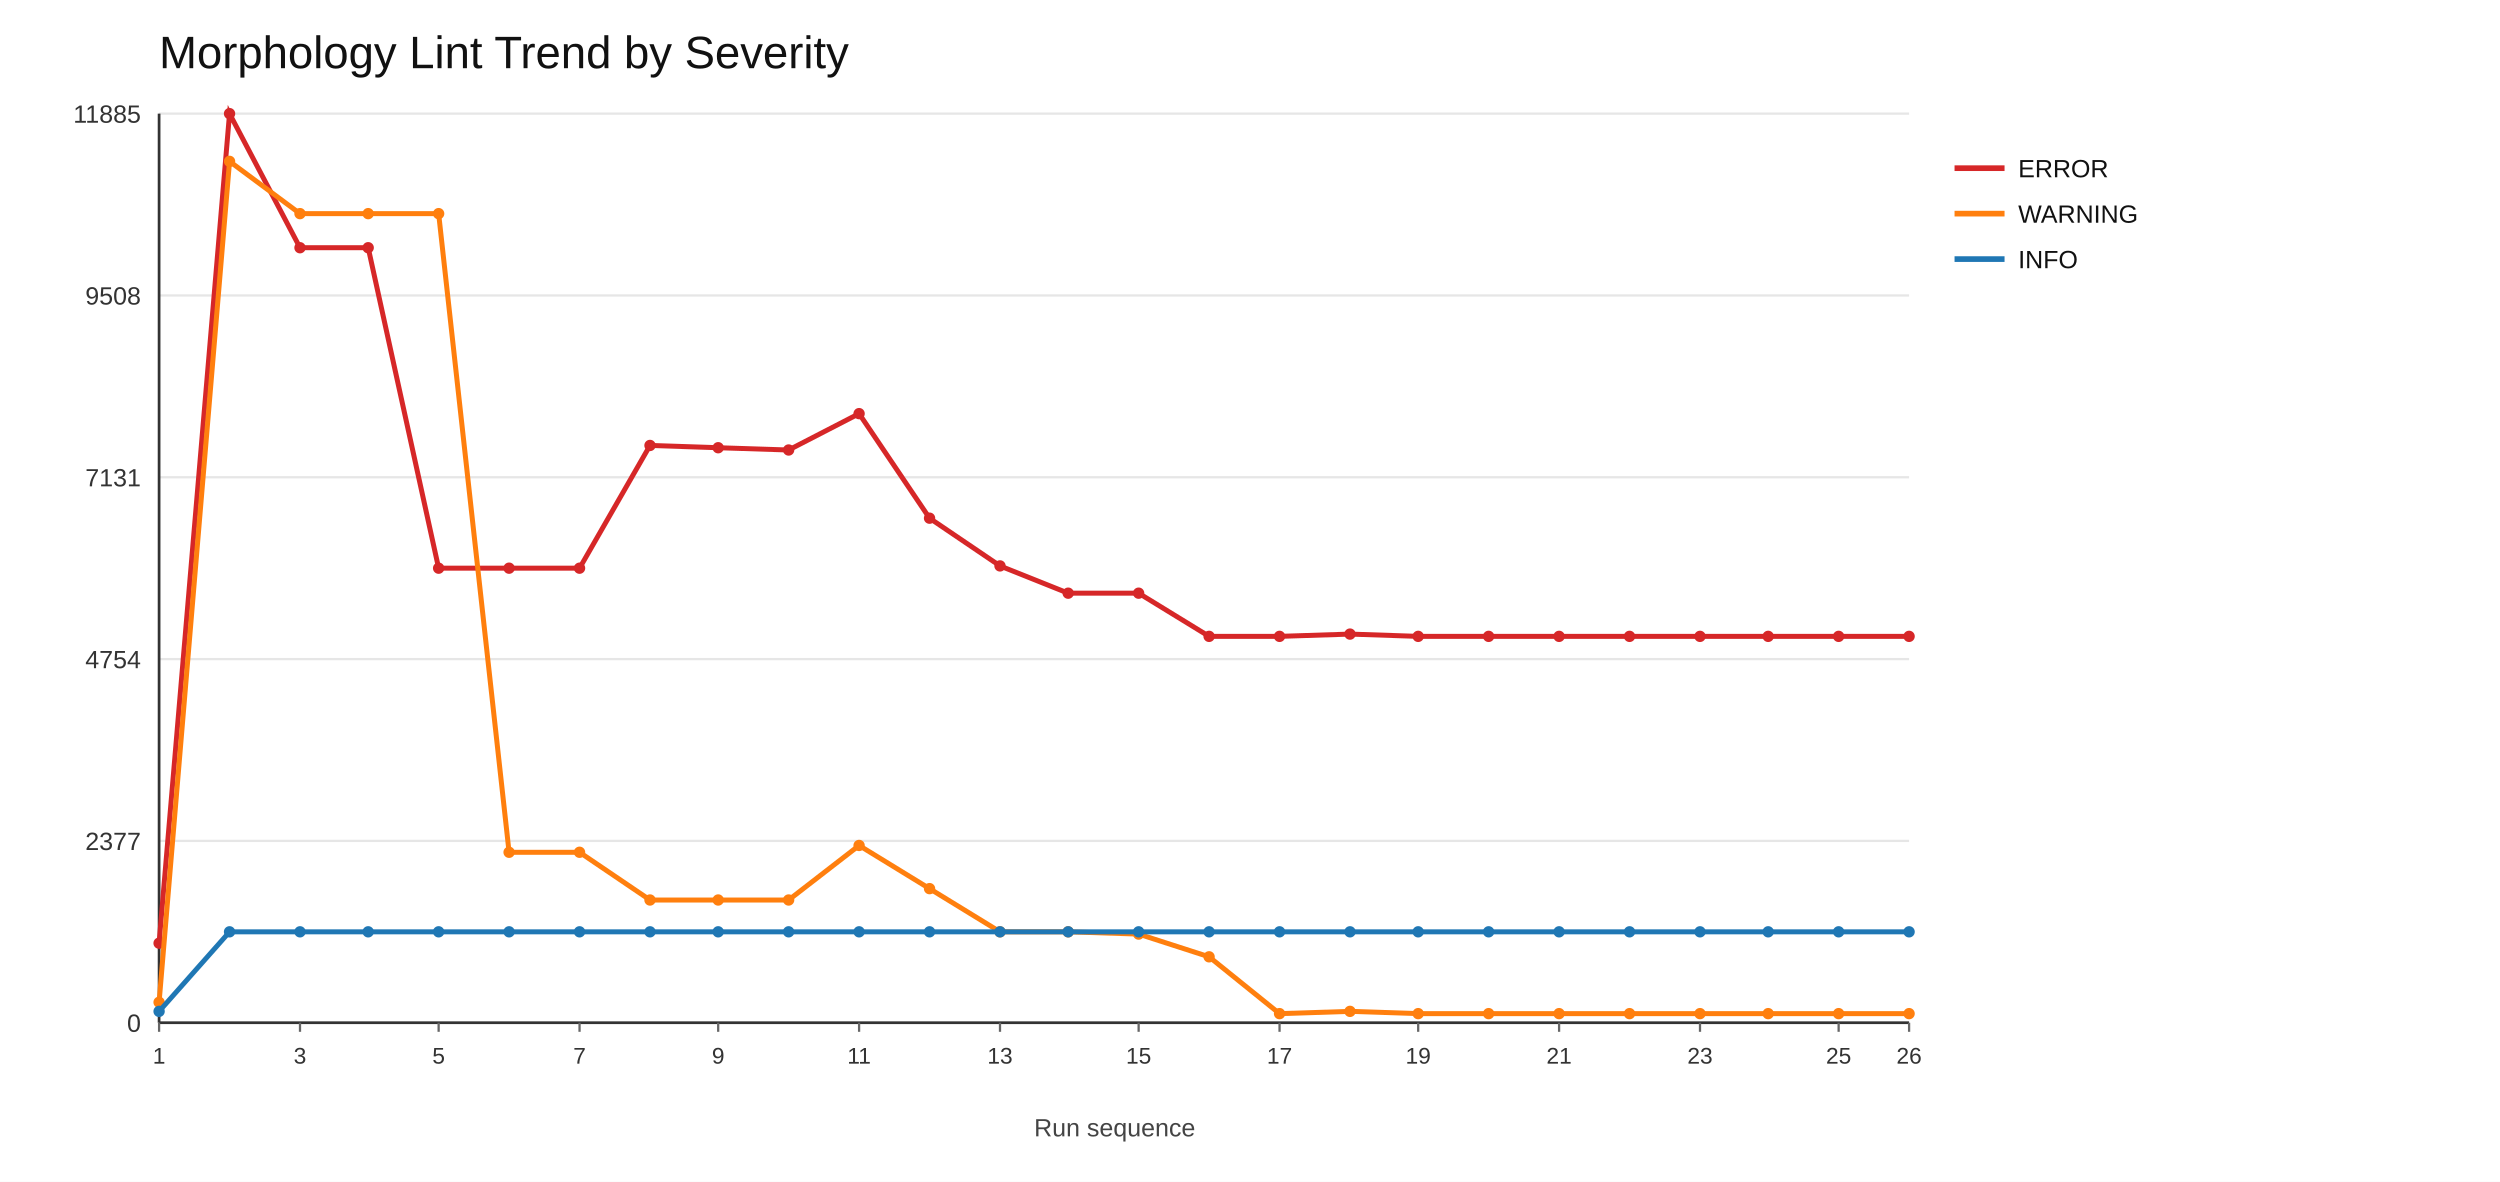
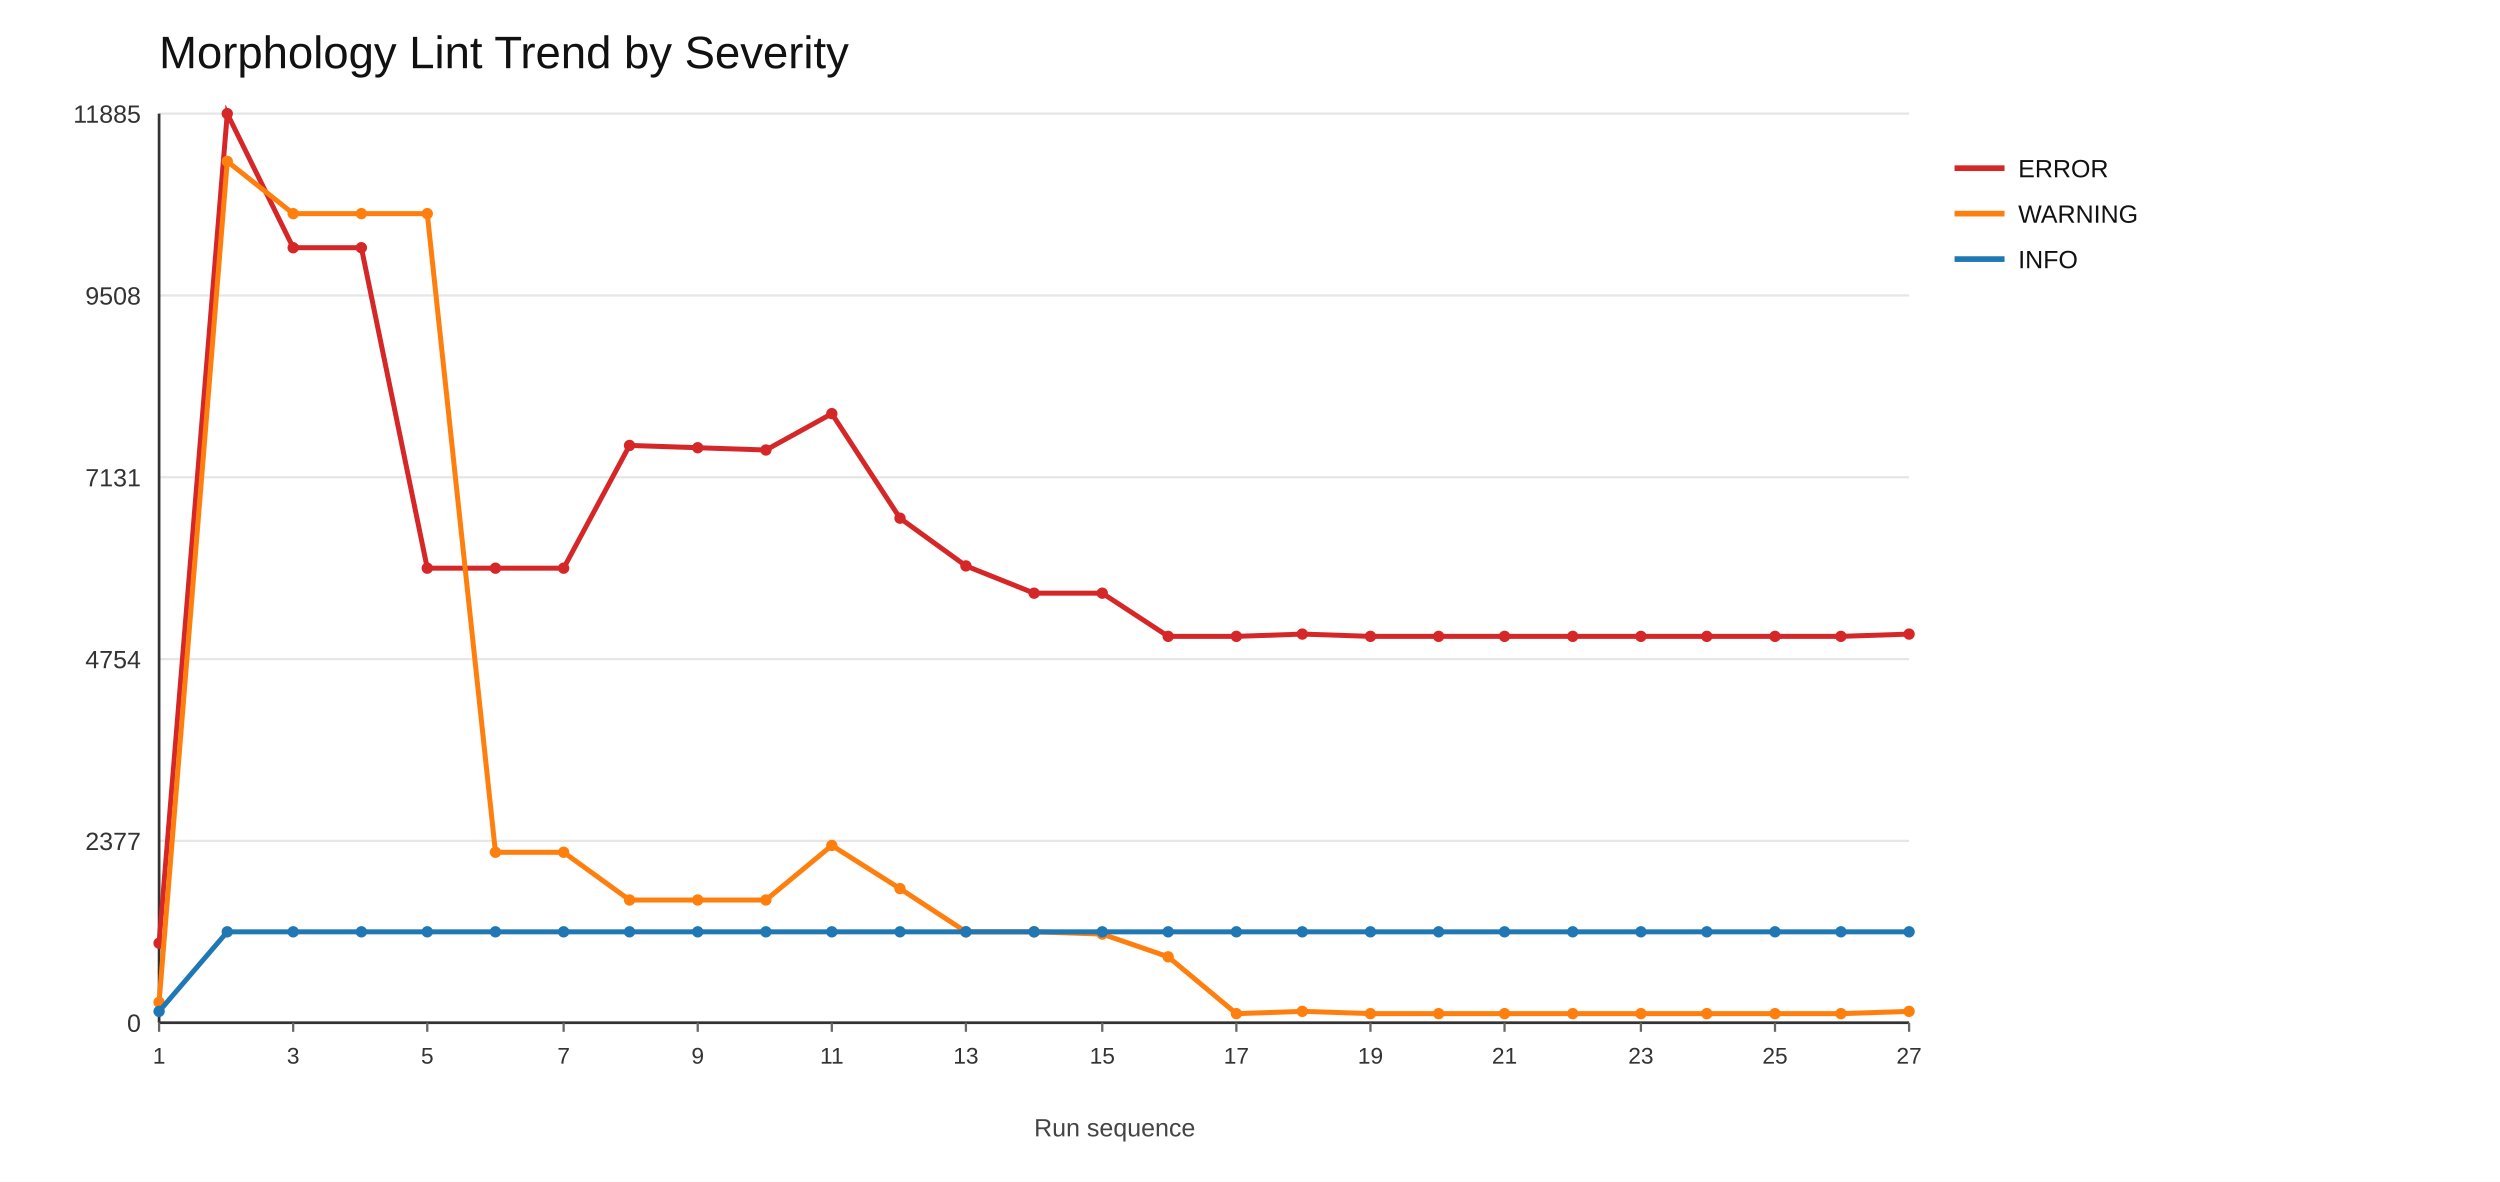
<svg xmlns="http://www.w3.org/2000/svg" width="1100" height="520">
  <rect x="0" y="0" width="1100" height="520" fill="#ffffff" />
  <text x="70" y="30" font-size="20" font-family="Arial" fill="#111">Morphology Lint Trend by Severity</text>
  <line x1="70" y1="450" x2="840" y2="450" stroke="#e6e6e6" stroke-width="1" />
  <text x="62" y="454" font-size="11" font-family="Arial" fill="#333" text-anchor="end">0</text>
  <line x1="70" y1="370" x2="840" y2="370" stroke="#e6e6e6" stroke-width="1" />
  <text x="62" y="374" font-size="11" font-family="Arial" fill="#333" text-anchor="end">2377</text>
  <line x1="70" y1="290" x2="840" y2="290" stroke="#e6e6e6" stroke-width="1" />
  <text x="62" y="294" font-size="11" font-family="Arial" fill="#333" text-anchor="end">4754</text>
  <line x1="70" y1="210" x2="840" y2="210" stroke="#e6e6e6" stroke-width="1" />
  <text x="62" y="214" font-size="11" font-family="Arial" fill="#333" text-anchor="end">7131</text>
  <line x1="70" y1="130" x2="840" y2="130" stroke="#e6e6e6" stroke-width="1" />
  <text x="62" y="134" font-size="11" font-family="Arial" fill="#333" text-anchor="end">9508</text>
  <line x1="70" y1="50" x2="840" y2="50" stroke="#e6e6e6" stroke-width="1" />
  <text x="62" y="54" font-size="11" font-family="Arial" fill="#333" text-anchor="end">11885</text>
  <line x1="70" y1="450" x2="840" y2="450" stroke="#333" stroke-width="1.2" />
  <line x1="70" y1="50" x2="70" y2="450" stroke="#333" stroke-width="1.2" />
  <line x1="70" y1="450" x2="70" y2="454" stroke="#666" stroke-width="1" />
  <text x="70" y="468" font-size="10" font-family="Arial" fill="#333" text-anchor="middle">1</text>
-   <line x1="132" y1="450" x2="132" y2="454" stroke="#666" stroke-width="1" />
-   <text x="132" y="468" font-size="10" font-family="Arial" fill="#333" text-anchor="middle">3</text>
-   <line x1="193" y1="450" x2="193" y2="454" stroke="#666" stroke-width="1" />
-   <text x="193" y="468" font-size="10" font-family="Arial" fill="#333" text-anchor="middle">5</text>
-   <line x1="255" y1="450" x2="255" y2="454" stroke="#666" stroke-width="1" />
-   <text x="255" y="468" font-size="10" font-family="Arial" fill="#333" text-anchor="middle">7</text>
-   <line x1="316" y1="450" x2="316" y2="454" stroke="#666" stroke-width="1" />
-   <text x="316" y="468" font-size="10" font-family="Arial" fill="#333" text-anchor="middle">9</text>
-   <line x1="378" y1="450" x2="378" y2="454" stroke="#666" stroke-width="1" />
-   <text x="378" y="468" font-size="10" font-family="Arial" fill="#333" text-anchor="middle">11</text>
-   <line x1="440" y1="450" x2="440" y2="454" stroke="#666" stroke-width="1" />
-   <text x="440" y="468" font-size="10" font-family="Arial" fill="#333" text-anchor="middle">13</text>
-   <line x1="501" y1="450" x2="501" y2="454" stroke="#666" stroke-width="1" />
-   <text x="501" y="468" font-size="10" font-family="Arial" fill="#333" text-anchor="middle">15</text>
-   <line x1="563" y1="450" x2="563" y2="454" stroke="#666" stroke-width="1" />
-   <text x="563" y="468" font-size="10" font-family="Arial" fill="#333" text-anchor="middle">17</text>
-   <line x1="624" y1="450" x2="624" y2="454" stroke="#666" stroke-width="1" />
-   <text x="624" y="468" font-size="10" font-family="Arial" fill="#333" text-anchor="middle">19</text>
-   <line x1="686" y1="450" x2="686" y2="454" stroke="#666" stroke-width="1" />
-   <text x="686" y="468" font-size="10" font-family="Arial" fill="#333" text-anchor="middle">21</text>
-   <line x1="748" y1="450" x2="748" y2="454" stroke="#666" stroke-width="1" />
-   <text x="748" y="468" font-size="10" font-family="Arial" fill="#333" text-anchor="middle">23</text>
-   <line x1="809" y1="450" x2="809" y2="454" stroke="#666" stroke-width="1" />
-   <text x="809" y="468" font-size="10" font-family="Arial" fill="#333" text-anchor="middle">25</text>
+   <line x1="129" y1="450" x2="129" y2="454" stroke="#666" stroke-width="1" />
+   <text x="129" y="468" font-size="10" font-family="Arial" fill="#333" text-anchor="middle">3</text>
+   <line x1="188" y1="450" x2="188" y2="454" stroke="#666" stroke-width="1" />
+   <text x="188" y="468" font-size="10" font-family="Arial" fill="#333" text-anchor="middle">5</text>
+   <line x1="248" y1="450" x2="248" y2="454" stroke="#666" stroke-width="1" />
+   <text x="248" y="468" font-size="10" font-family="Arial" fill="#333" text-anchor="middle">7</text>
+   <line x1="307" y1="450" x2="307" y2="454" stroke="#666" stroke-width="1" />
+   <text x="307" y="468" font-size="10" font-family="Arial" fill="#333" text-anchor="middle">9</text>
+   <line x1="366" y1="450" x2="366" y2="454" stroke="#666" stroke-width="1" />
+   <text x="366" y="468" font-size="10" font-family="Arial" fill="#333" text-anchor="middle">11</text>
+   <line x1="425" y1="450" x2="425" y2="454" stroke="#666" stroke-width="1" />
+   <text x="425" y="468" font-size="10" font-family="Arial" fill="#333" text-anchor="middle">13</text>
+   <line x1="485" y1="450" x2="485" y2="454" stroke="#666" stroke-width="1" />
+   <text x="485" y="468" font-size="10" font-family="Arial" fill="#333" text-anchor="middle">15</text>
+   <line x1="544" y1="450" x2="544" y2="454" stroke="#666" stroke-width="1" />
+   <text x="544" y="468" font-size="10" font-family="Arial" fill="#333" text-anchor="middle">17</text>
+   <line x1="603" y1="450" x2="603" y2="454" stroke="#666" stroke-width="1" />
+   <text x="603" y="468" font-size="10" font-family="Arial" fill="#333" text-anchor="middle">19</text>
+   <line x1="662" y1="450" x2="662" y2="454" stroke="#666" stroke-width="1" />
+   <text x="662" y="468" font-size="10" font-family="Arial" fill="#333" text-anchor="middle">21</text>
+   <line x1="722" y1="450" x2="722" y2="454" stroke="#666" stroke-width="1" />
+   <text x="722" y="468" font-size="10" font-family="Arial" fill="#333" text-anchor="middle">23</text>
+   <line x1="781" y1="450" x2="781" y2="454" stroke="#666" stroke-width="1" />
+   <text x="781" y="468" font-size="10" font-family="Arial" fill="#333" text-anchor="middle">25</text>
  <line x1="840" y1="450" x2="840" y2="454" stroke="#666" stroke-width="1" />
-   <text x="840" y="468" font-size="10" font-family="Arial" fill="#333" text-anchor="middle">26</text>
-   <polyline fill="none" stroke="#d62728" stroke-width="2.2" points="70,415 101,50 132,109 162,109 193,250 224,250 255,250 286,196 316,197 347,198 378,182 409,228 440,249 470,261 501,261 532,280 563,280 594,279 624,280 655,280 686,280 717,280 748,280 778,280 809,280 840,280" />
+   <text x="840" y="468" font-size="10" font-family="Arial" fill="#333" text-anchor="middle">27</text>
+   <polyline fill="none" stroke="#d62728" stroke-width="2.2" points="70,415 100,50 129,109 159,109 188,250 218,250 248,250 277,196 307,197 337,198 366,182 396,228 425,249 455,261 485,261 514,280 544,280 573,279 603,280 633,280 662,280 692,280 722,280 751,280 781,280 810,280 840,279" />
  <circle cx="70" cy="415" r="2.5" fill="#d62728" />
-   <circle cx="101" cy="50" r="2.5" fill="#d62728" />
-   <circle cx="132" cy="109" r="2.5" fill="#d62728" />
-   <circle cx="162" cy="109" r="2.5" fill="#d62728" />
-   <circle cx="193" cy="250" r="2.5" fill="#d62728" />
-   <circle cx="224" cy="250" r="2.5" fill="#d62728" />
-   <circle cx="255" cy="250" r="2.5" fill="#d62728" />
-   <circle cx="286" cy="196" r="2.5" fill="#d62728" />
-   <circle cx="316" cy="197" r="2.5" fill="#d62728" />
-   <circle cx="347" cy="198" r="2.5" fill="#d62728" />
-   <circle cx="378" cy="182" r="2.5" fill="#d62728" />
-   <circle cx="409" cy="228" r="2.5" fill="#d62728" />
-   <circle cx="440" cy="249" r="2.5" fill="#d62728" />
-   <circle cx="470" cy="261" r="2.5" fill="#d62728" />
-   <circle cx="501" cy="261" r="2.5" fill="#d62728" />
-   <circle cx="532" cy="280" r="2.5" fill="#d62728" />
-   <circle cx="563" cy="280" r="2.5" fill="#d62728" />
-   <circle cx="594" cy="279" r="2.5" fill="#d62728" />
-   <circle cx="624" cy="280" r="2.5" fill="#d62728" />
-   <circle cx="655" cy="280" r="2.5" fill="#d62728" />
-   <circle cx="686" cy="280" r="2.5" fill="#d62728" />
-   <circle cx="717" cy="280" r="2.5" fill="#d62728" />
-   <circle cx="748" cy="280" r="2.5" fill="#d62728" />
-   <circle cx="778" cy="280" r="2.5" fill="#d62728" />
-   <circle cx="809" cy="280" r="2.5" fill="#d62728" />
-   <circle cx="840" cy="280" r="2.5" fill="#d62728" />
+   <circle cx="100" cy="50" r="2.5" fill="#d62728" />
+   <circle cx="129" cy="109" r="2.5" fill="#d62728" />
+   <circle cx="159" cy="109" r="2.5" fill="#d62728" />
+   <circle cx="188" cy="250" r="2.5" fill="#d62728" />
+   <circle cx="218" cy="250" r="2.5" fill="#d62728" />
+   <circle cx="248" cy="250" r="2.5" fill="#d62728" />
+   <circle cx="277" cy="196" r="2.5" fill="#d62728" />
+   <circle cx="307" cy="197" r="2.5" fill="#d62728" />
+   <circle cx="337" cy="198" r="2.5" fill="#d62728" />
+   <circle cx="366" cy="182" r="2.5" fill="#d62728" />
+   <circle cx="396" cy="228" r="2.5" fill="#d62728" />
+   <circle cx="425" cy="249" r="2.5" fill="#d62728" />
+   <circle cx="455" cy="261" r="2.5" fill="#d62728" />
+   <circle cx="485" cy="261" r="2.5" fill="#d62728" />
+   <circle cx="514" cy="280" r="2.5" fill="#d62728" />
+   <circle cx="544" cy="280" r="2.5" fill="#d62728" />
+   <circle cx="573" cy="279" r="2.5" fill="#d62728" />
+   <circle cx="603" cy="280" r="2.5" fill="#d62728" />
+   <circle cx="633" cy="280" r="2.5" fill="#d62728" />
+   <circle cx="662" cy="280" r="2.5" fill="#d62728" />
+   <circle cx="692" cy="280" r="2.5" fill="#d62728" />
+   <circle cx="722" cy="280" r="2.5" fill="#d62728" />
+   <circle cx="751" cy="280" r="2.5" fill="#d62728" />
+   <circle cx="781" cy="280" r="2.5" fill="#d62728" />
+   <circle cx="810" cy="280" r="2.5" fill="#d62728" />
+   <circle cx="840" cy="279" r="2.5" fill="#d62728" />
  <line x1="860" y1="74" x2="882" y2="74" stroke="#d62728" stroke-width="2.5" />
  <text x="888" y="78" font-size="11" font-family="Arial" fill="#111">ERROR</text>
-   <polyline fill="none" stroke="#ff7f0e" stroke-width="2.2" points="70,441 101,71 132,94 162,94 193,94 224,375 255,375 286,396 316,396 347,396 378,372 409,391 440,410 470,410 501,411 532,421 563,446 594,445 624,446 655,446 686,446 717,446 748,446 778,446 809,446 840,446" />
+   <polyline fill="none" stroke="#ff7f0e" stroke-width="2.2" points="70,441 100,71 129,94 159,94 188,94 218,375 248,375 277,396 307,396 337,396 366,372 396,391 425,410 455,410 485,411 514,421 544,446 573,445 603,446 633,446 662,446 692,446 722,446 751,446 781,446 810,446 840,445" />
  <circle cx="70" cy="441" r="2.5" fill="#ff7f0e" />
-   <circle cx="101" cy="71" r="2.5" fill="#ff7f0e" />
-   <circle cx="132" cy="94" r="2.5" fill="#ff7f0e" />
-   <circle cx="162" cy="94" r="2.5" fill="#ff7f0e" />
-   <circle cx="193" cy="94" r="2.5" fill="#ff7f0e" />
-   <circle cx="224" cy="375" r="2.5" fill="#ff7f0e" />
-   <circle cx="255" cy="375" r="2.5" fill="#ff7f0e" />
-   <circle cx="286" cy="396" r="2.5" fill="#ff7f0e" />
-   <circle cx="316" cy="396" r="2.5" fill="#ff7f0e" />
-   <circle cx="347" cy="396" r="2.5" fill="#ff7f0e" />
-   <circle cx="378" cy="372" r="2.5" fill="#ff7f0e" />
-   <circle cx="409" cy="391" r="2.5" fill="#ff7f0e" />
-   <circle cx="440" cy="410" r="2.5" fill="#ff7f0e" />
-   <circle cx="470" cy="410" r="2.5" fill="#ff7f0e" />
-   <circle cx="501" cy="411" r="2.5" fill="#ff7f0e" />
-   <circle cx="532" cy="421" r="2.5" fill="#ff7f0e" />
-   <circle cx="563" cy="446" r="2.5" fill="#ff7f0e" />
-   <circle cx="594" cy="445" r="2.5" fill="#ff7f0e" />
-   <circle cx="624" cy="446" r="2.5" fill="#ff7f0e" />
-   <circle cx="655" cy="446" r="2.5" fill="#ff7f0e" />
-   <circle cx="686" cy="446" r="2.5" fill="#ff7f0e" />
-   <circle cx="717" cy="446" r="2.5" fill="#ff7f0e" />
-   <circle cx="748" cy="446" r="2.5" fill="#ff7f0e" />
-   <circle cx="778" cy="446" r="2.5" fill="#ff7f0e" />
-   <circle cx="809" cy="446" r="2.5" fill="#ff7f0e" />
-   <circle cx="840" cy="446" r="2.5" fill="#ff7f0e" />
+   <circle cx="100" cy="71" r="2.5" fill="#ff7f0e" />
+   <circle cx="129" cy="94" r="2.5" fill="#ff7f0e" />
+   <circle cx="159" cy="94" r="2.5" fill="#ff7f0e" />
+   <circle cx="188" cy="94" r="2.5" fill="#ff7f0e" />
+   <circle cx="218" cy="375" r="2.5" fill="#ff7f0e" />
+   <circle cx="248" cy="375" r="2.5" fill="#ff7f0e" />
+   <circle cx="277" cy="396" r="2.5" fill="#ff7f0e" />
+   <circle cx="307" cy="396" r="2.5" fill="#ff7f0e" />
+   <circle cx="337" cy="396" r="2.5" fill="#ff7f0e" />
+   <circle cx="366" cy="372" r="2.5" fill="#ff7f0e" />
+   <circle cx="396" cy="391" r="2.5" fill="#ff7f0e" />
+   <circle cx="425" cy="410" r="2.5" fill="#ff7f0e" />
+   <circle cx="455" cy="410" r="2.5" fill="#ff7f0e" />
+   <circle cx="485" cy="411" r="2.5" fill="#ff7f0e" />
+   <circle cx="514" cy="421" r="2.5" fill="#ff7f0e" />
+   <circle cx="544" cy="446" r="2.5" fill="#ff7f0e" />
+   <circle cx="573" cy="445" r="2.5" fill="#ff7f0e" />
+   <circle cx="603" cy="446" r="2.5" fill="#ff7f0e" />
+   <circle cx="633" cy="446" r="2.5" fill="#ff7f0e" />
+   <circle cx="662" cy="446" r="2.5" fill="#ff7f0e" />
+   <circle cx="692" cy="446" r="2.5" fill="#ff7f0e" />
+   <circle cx="722" cy="446" r="2.5" fill="#ff7f0e" />
+   <circle cx="751" cy="446" r="2.5" fill="#ff7f0e" />
+   <circle cx="781" cy="446" r="2.5" fill="#ff7f0e" />
+   <circle cx="810" cy="446" r="2.5" fill="#ff7f0e" />
+   <circle cx="840" cy="445" r="2.5" fill="#ff7f0e" />
  <line x1="860" y1="94" x2="882" y2="94" stroke="#ff7f0e" stroke-width="2.5" />
  <text x="888" y="98" font-size="11" font-family="Arial" fill="#111">WARNING</text>
-   <polyline fill="none" stroke="#1f77b4" stroke-width="2.2" points="70,445 101,410 132,410 162,410 193,410 224,410 255,410 286,410 316,410 347,410 378,410 409,410 440,410 470,410 501,410 532,410 563,410 594,410 624,410 655,410 686,410 717,410 748,410 778,410 809,410 840,410" />
+   <polyline fill="none" stroke="#1f77b4" stroke-width="2.2" points="70,445 100,410 129,410 159,410 188,410 218,410 248,410 277,410 307,410 337,410 366,410 396,410 425,410 455,410 485,410 514,410 544,410 573,410 603,410 633,410 662,410 692,410 722,410 751,410 781,410 810,410 840,410" />
  <circle cx="70" cy="445" r="2.5" fill="#1f77b4" />
-   <circle cx="101" cy="410" r="2.5" fill="#1f77b4" />
-   <circle cx="132" cy="410" r="2.5" fill="#1f77b4" />
-   <circle cx="162" cy="410" r="2.5" fill="#1f77b4" />
-   <circle cx="193" cy="410" r="2.5" fill="#1f77b4" />
-   <circle cx="224" cy="410" r="2.5" fill="#1f77b4" />
-   <circle cx="255" cy="410" r="2.5" fill="#1f77b4" />
-   <circle cx="286" cy="410" r="2.5" fill="#1f77b4" />
-   <circle cx="316" cy="410" r="2.5" fill="#1f77b4" />
-   <circle cx="347" cy="410" r="2.5" fill="#1f77b4" />
-   <circle cx="378" cy="410" r="2.5" fill="#1f77b4" />
-   <circle cx="409" cy="410" r="2.5" fill="#1f77b4" />
-   <circle cx="440" cy="410" r="2.5" fill="#1f77b4" />
-   <circle cx="470" cy="410" r="2.5" fill="#1f77b4" />
-   <circle cx="501" cy="410" r="2.5" fill="#1f77b4" />
-   <circle cx="532" cy="410" r="2.5" fill="#1f77b4" />
-   <circle cx="563" cy="410" r="2.5" fill="#1f77b4" />
-   <circle cx="594" cy="410" r="2.5" fill="#1f77b4" />
-   <circle cx="624" cy="410" r="2.5" fill="#1f77b4" />
-   <circle cx="655" cy="410" r="2.5" fill="#1f77b4" />
-   <circle cx="686" cy="410" r="2.5" fill="#1f77b4" />
-   <circle cx="717" cy="410" r="2.5" fill="#1f77b4" />
-   <circle cx="748" cy="410" r="2.5" fill="#1f77b4" />
-   <circle cx="778" cy="410" r="2.5" fill="#1f77b4" />
-   <circle cx="809" cy="410" r="2.5" fill="#1f77b4" />
+   <circle cx="100" cy="410" r="2.5" fill="#1f77b4" />
+   <circle cx="129" cy="410" r="2.5" fill="#1f77b4" />
+   <circle cx="159" cy="410" r="2.5" fill="#1f77b4" />
+   <circle cx="188" cy="410" r="2.5" fill="#1f77b4" />
+   <circle cx="218" cy="410" r="2.5" fill="#1f77b4" />
+   <circle cx="248" cy="410" r="2.5" fill="#1f77b4" />
+   <circle cx="277" cy="410" r="2.5" fill="#1f77b4" />
+   <circle cx="307" cy="410" r="2.5" fill="#1f77b4" />
+   <circle cx="337" cy="410" r="2.5" fill="#1f77b4" />
+   <circle cx="366" cy="410" r="2.5" fill="#1f77b4" />
+   <circle cx="396" cy="410" r="2.5" fill="#1f77b4" />
+   <circle cx="425" cy="410" r="2.5" fill="#1f77b4" />
+   <circle cx="455" cy="410" r="2.5" fill="#1f77b4" />
+   <circle cx="485" cy="410" r="2.5" fill="#1f77b4" />
+   <circle cx="514" cy="410" r="2.5" fill="#1f77b4" />
+   <circle cx="544" cy="410" r="2.5" fill="#1f77b4" />
+   <circle cx="573" cy="410" r="2.5" fill="#1f77b4" />
+   <circle cx="603" cy="410" r="2.5" fill="#1f77b4" />
+   <circle cx="633" cy="410" r="2.5" fill="#1f77b4" />
+   <circle cx="662" cy="410" r="2.5" fill="#1f77b4" />
+   <circle cx="692" cy="410" r="2.5" fill="#1f77b4" />
+   <circle cx="722" cy="410" r="2.5" fill="#1f77b4" />
+   <circle cx="751" cy="410" r="2.5" fill="#1f77b4" />
+   <circle cx="781" cy="410" r="2.5" fill="#1f77b4" />
+   <circle cx="810" cy="410" r="2.5" fill="#1f77b4" />
  <circle cx="840" cy="410" r="2.5" fill="#1f77b4" />
  <line x1="860" y1="114" x2="882" y2="114" stroke="#1f77b4" stroke-width="2.5" />
  <text x="888" y="118" font-size="11" font-family="Arial" fill="#111">INFO</text>
  <text x="455" y="500" font-size="11" font-family="Arial" fill="#444">Run sequence</text>
</svg>
